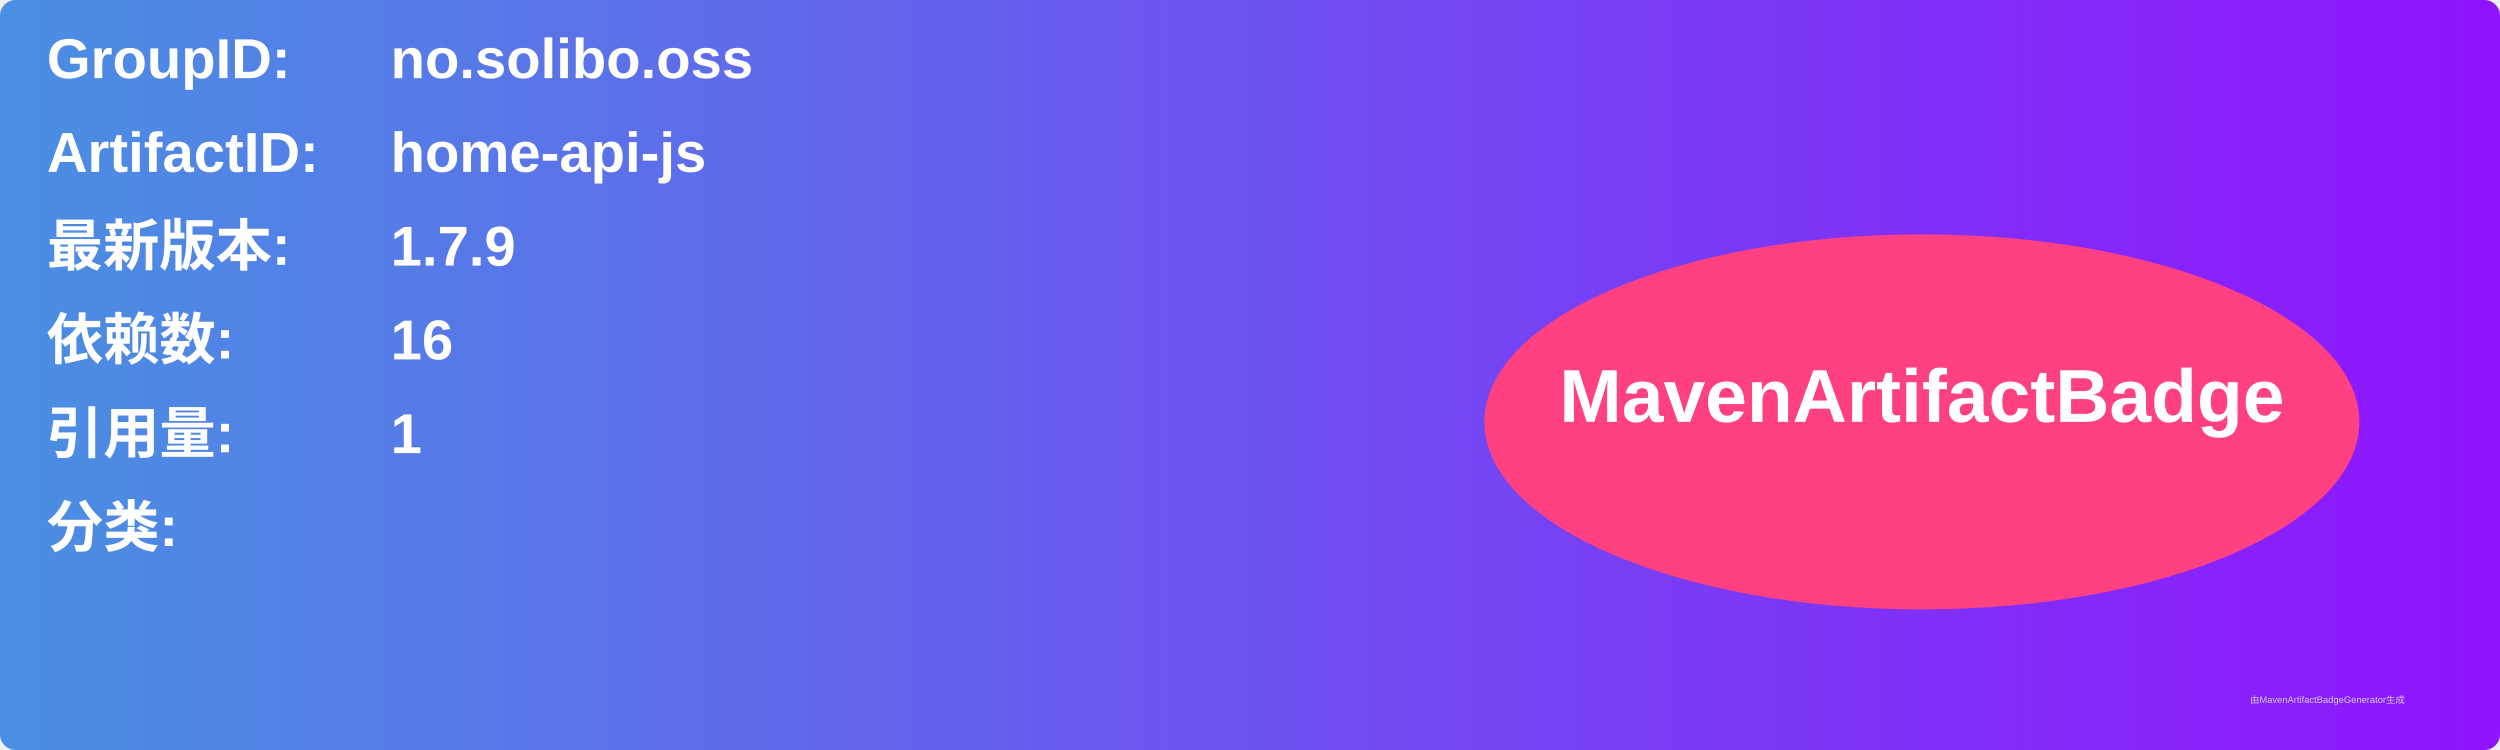
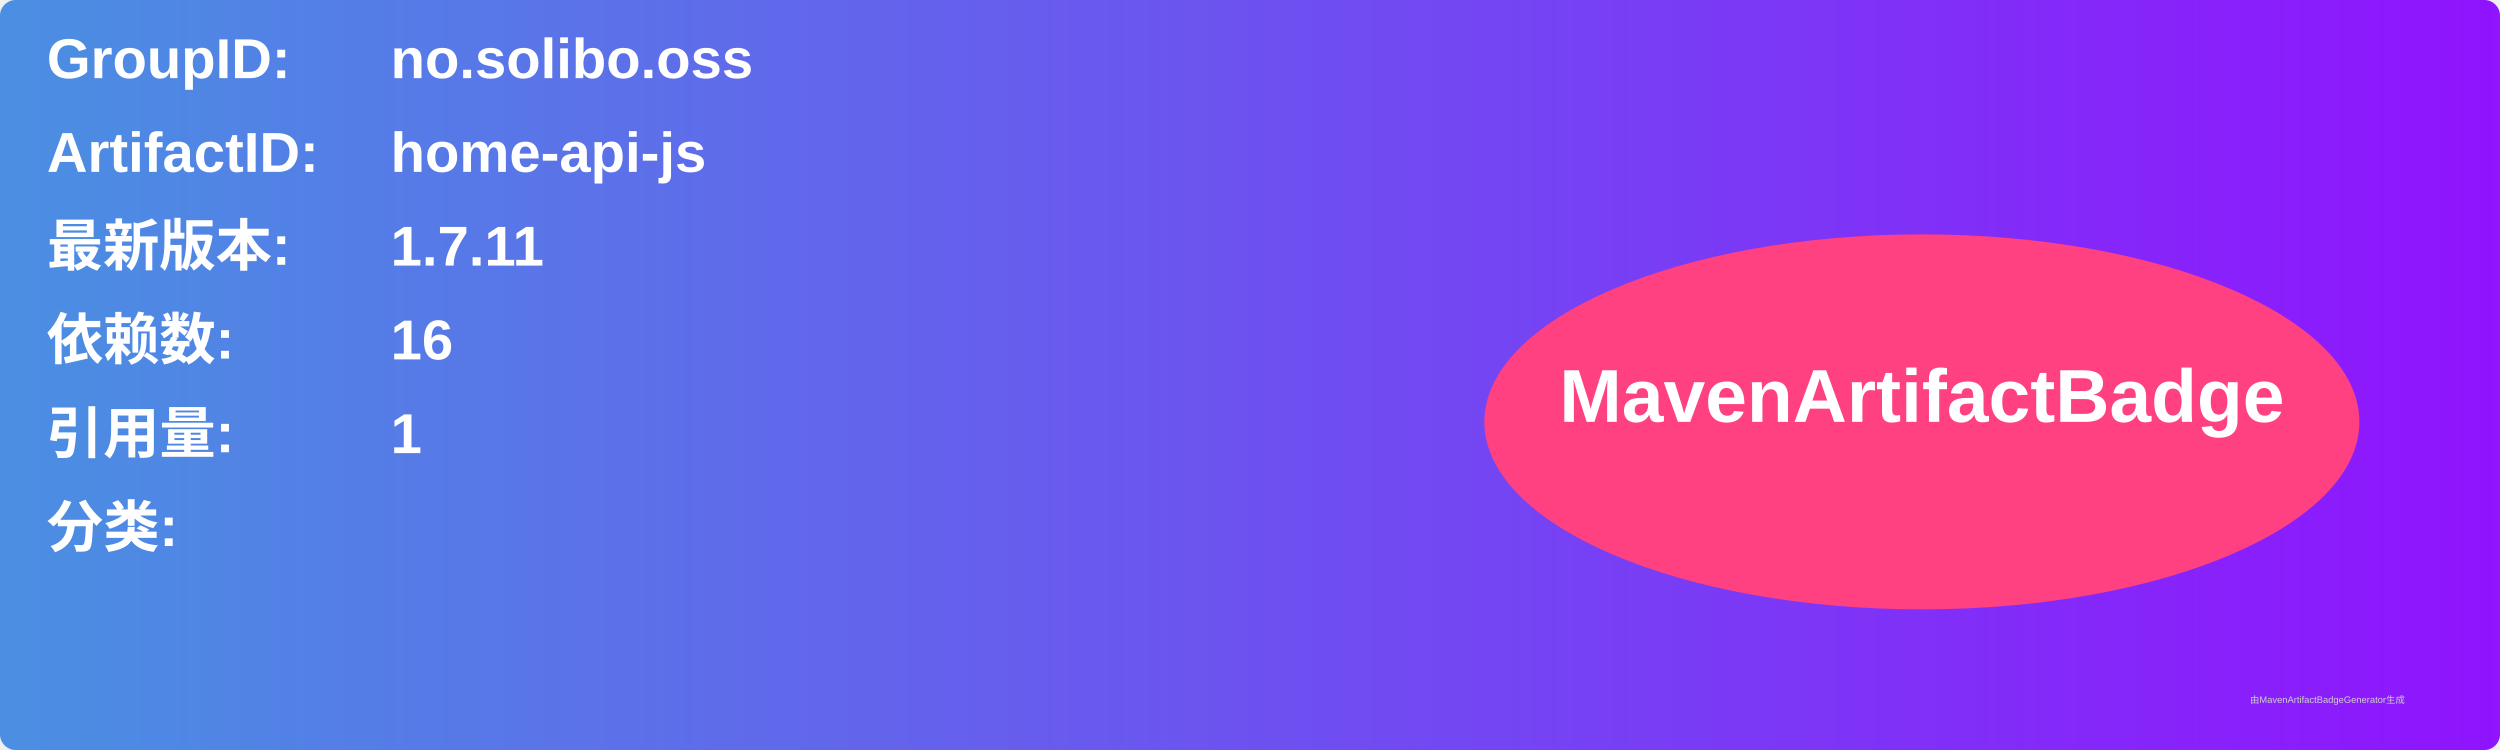
<svg xmlns="http://www.w3.org/2000/svg" width="800" height="240" viewBox="0 0 800 240">
  <linearGradient id="grad" x1="0%" y1="0%" x2="100%" y2="0%">
    <stop offset="0%" stop-color="#4a90e2" />
    <stop offset="100%" stop-color="#9013fe" />
  </linearGradient>
  <rect width="100%" height="100%" rx="5" ry="5" fill="url(#grad)" />
  <g transform="translate(15, 15)">
    <text x="0" y="10" font-family="Arial" font-size="18" fill="white" font-weight="bold" width="260">GroupID:</text>
    <text x="110" y="10" font-family="Arial" font-size="18" fill="white" font-weight="bold" width="460">no.solibo.oss</text>
    <text x="0" y="40" font-family="Arial" font-size="18" fill="white" font-weight="bold" width="260">ArtifactID:</text>
    <text x="110" y="40" font-family="Arial" font-size="18" fill="white" font-weight="bold" width="460">home-api-js</text>
    <text x="0" y="70" font-family="Arial" font-size="18" fill="white" font-weight="bold">最新版本:</text>
    <text x="110" y="70" font-family="Arial" font-size="18" fill="white" font-weight="bold">
-       <tspan font-weight="bold">1.7.9</tspan>
+       <tspan font-weight="bold">1.7.11</tspan>
    </text>
    <text x="0" y="100" font-family="Arial" font-size="18" fill="white" font-weight="bold">依赖数: </text>
    <text x="110" y="100" font-family="Arial" font-size="18" fill="white">
      <tspan font-weight="bold">16</tspan>
    </text>
    <text x="0" y="130" font-family="Arial" font-size="18" fill="white" font-weight="bold">引用量: </text>
    <text x="110" y="130" font-family="Arial" font-size="18" fill="white">
      <tspan font-weight="bold">1</tspan>
    </text>
    <text x="0" y="160" font-family="Arial" font-size="18" fill="white" font-weight="bold">分类:</text>
    <text x="10" y="190" font-family="Arial" font-size="10" fill="white">
      <tspan font-weight="bold" />
    </text>
    <ellipse cx="600" cy="120" rx="140" ry="60" fill="#ff4081" />
    <text x="600" y="120" text-anchor="middle" font-family="Arial" font-size="24" fill="white" font-weight="bold">MavenArtifactBadge</text>
  </g>
  <text x="720" y="225" font-family="Arial" font-size="3" fill="#d0d0d0">由MavenArtifactBadgeGenerator生成</text>
</svg>
